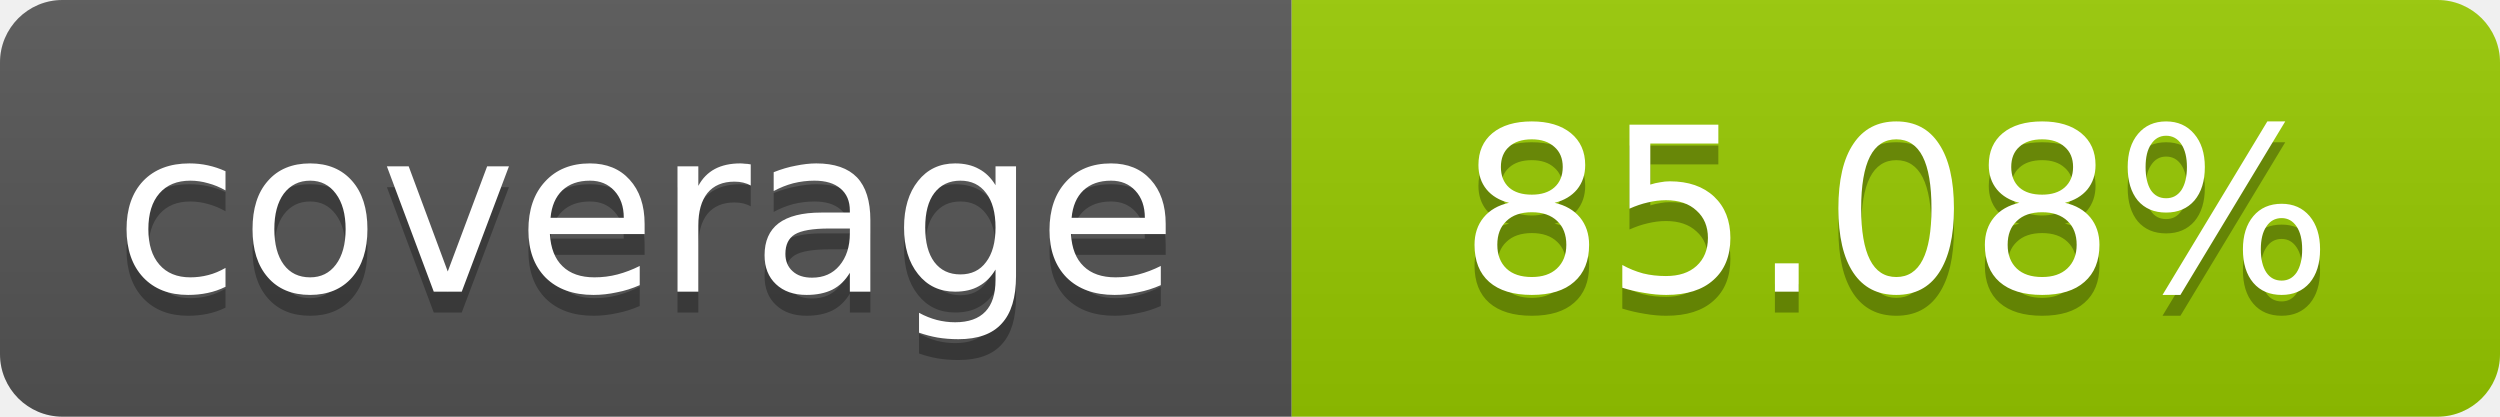
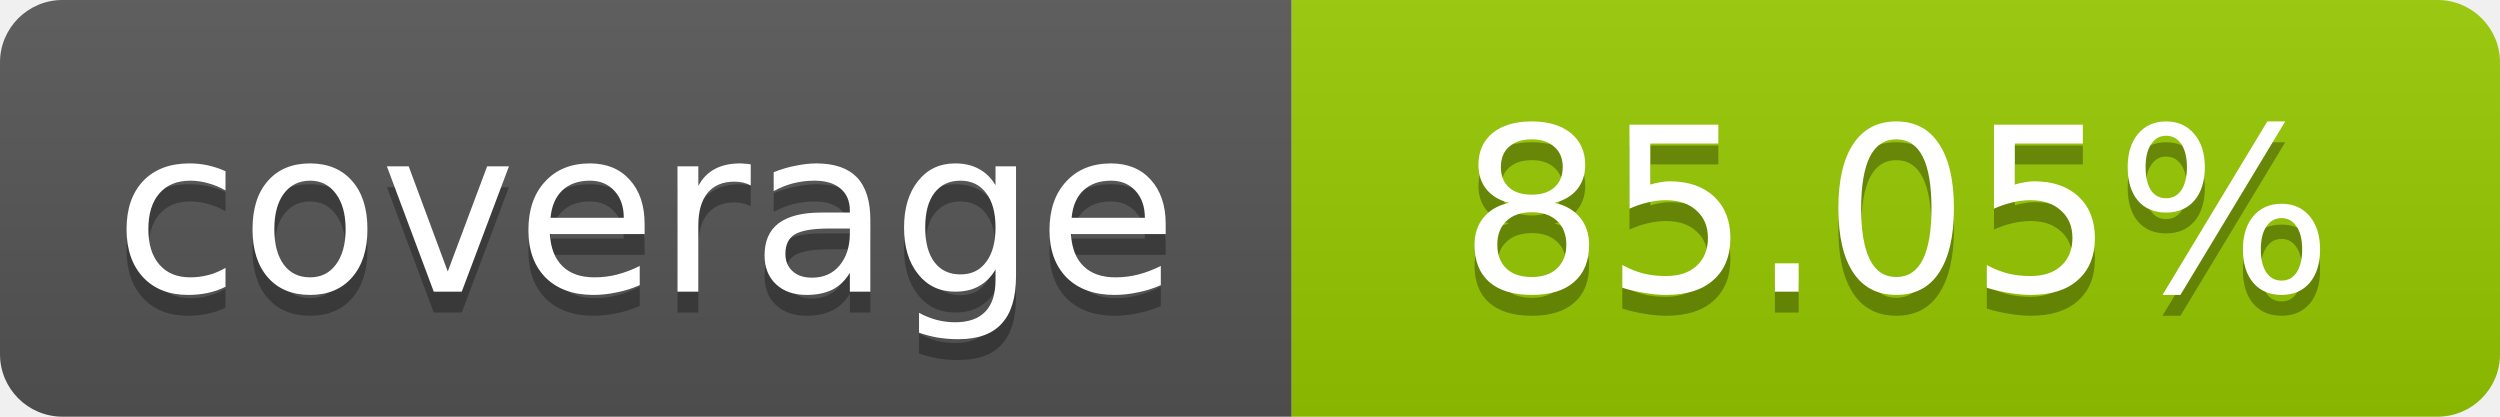
- <svg xmlns="http://www.w3.org/2000/svg" width="120" height="20" role="img" aria-label="coverage: 85.08%">
+ <svg xmlns="http://www.w3.org/2000/svg" width="120" height="20" role="img" aria-label="coverage: 85.05%">
  <linearGradient id="s" x2="0" y2="100%">
    <stop offset="0" stop-color="#bbb" stop-opacity=".1" />
    <stop offset="1" stop-opacity=".1" />
  </linearGradient>
  <clipPath id="r">
    <rect width="120" height="20" rx="3" fill="#fff" />
  </clipPath>
  <g clip-path="url(#r)">
    <rect width="62" height="20" fill="#555" />
    <rect x="62" width="58" height="20" fill="#97CA00" />
    <rect width="120" height="20" fill="url(#s)" />
  </g>
  <g fill="#fff" text-anchor="middle" font-family="Verdana,Geneva,DejaVu Sans,sans-serif" font-size="11">
    <text x="31" y="15" fill="#010101" fill-opacity=".3">coverage</text>
    <text x="31" y="14">coverage</text>
-     <text x="91" y="15" fill="#010101" fill-opacity=".3">85.08%</text>
-     <text x="91" y="14">85.08%</text>
+     <text x="91" y="15" fill="#010101" fill-opacity=".3">85.05%</text>
+     <text x="91" y="14">85.05%</text>
  </g>
</svg>
